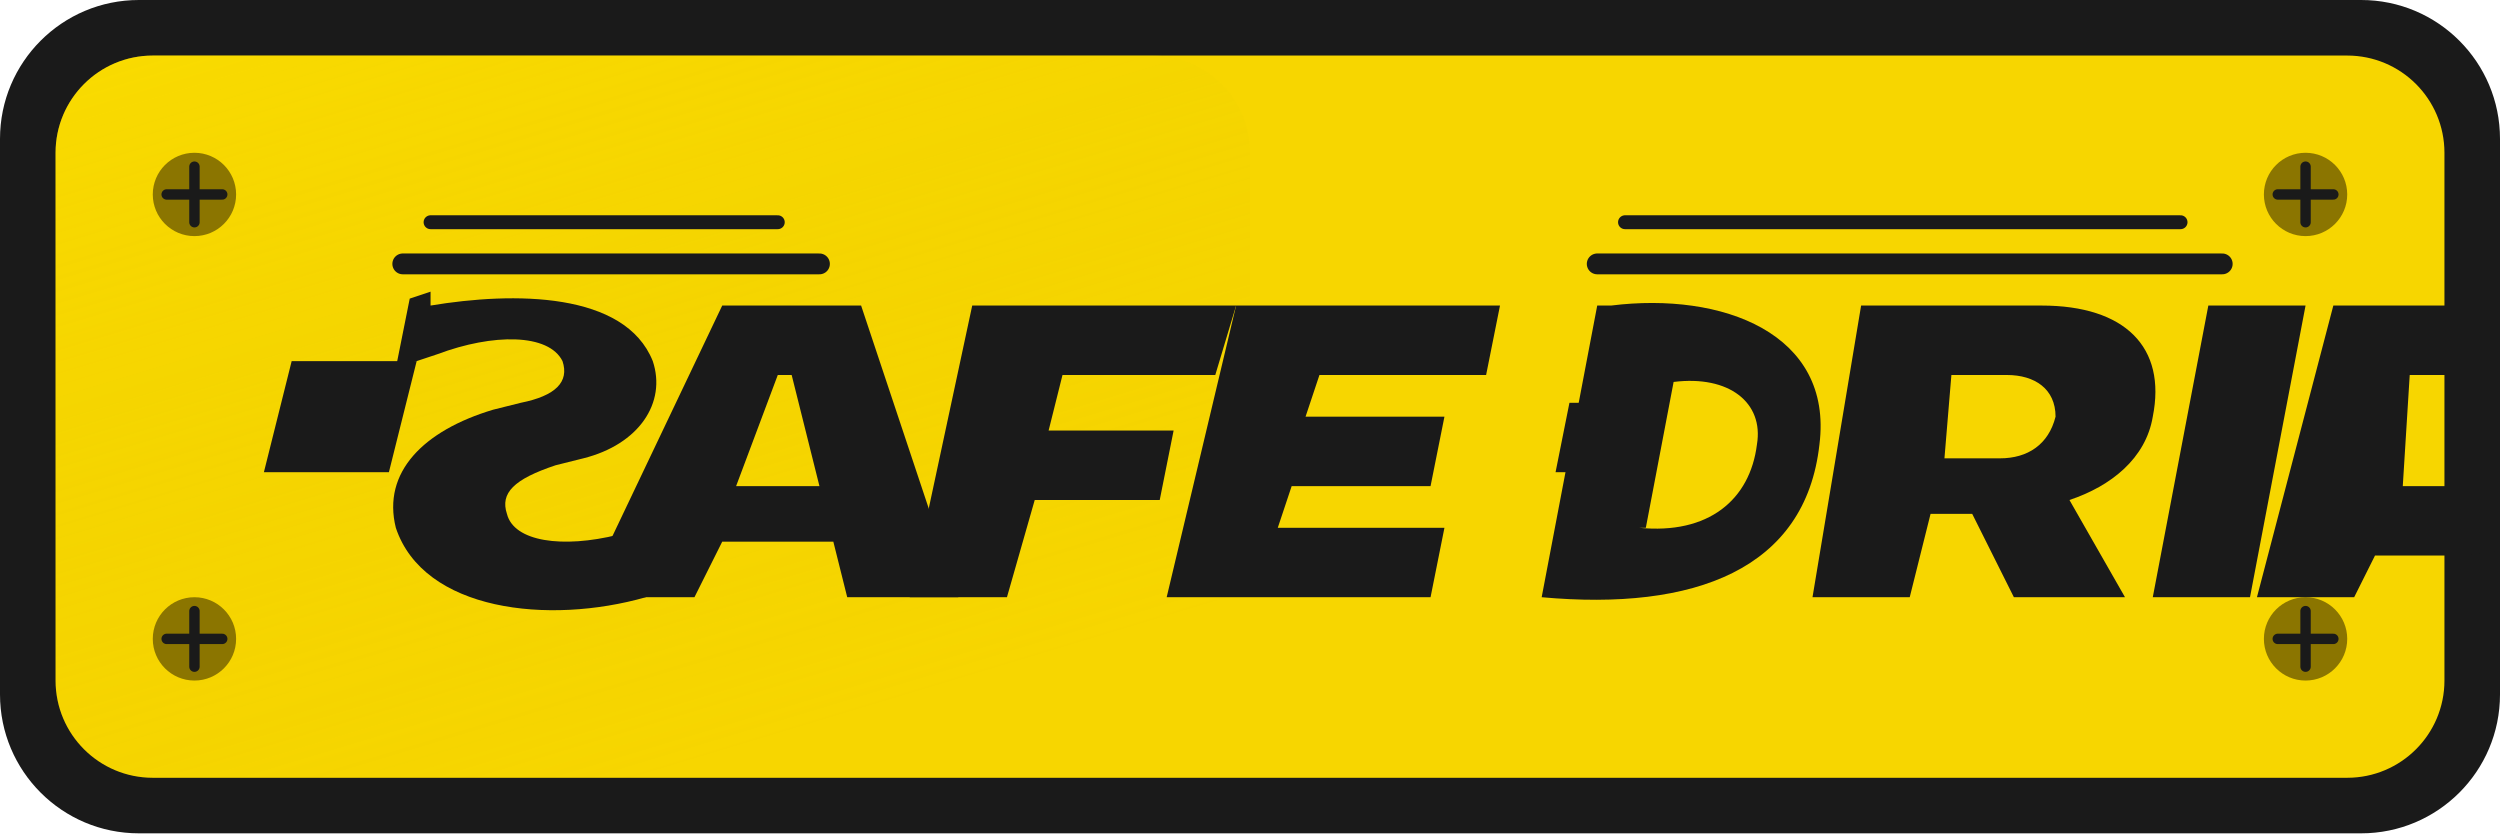
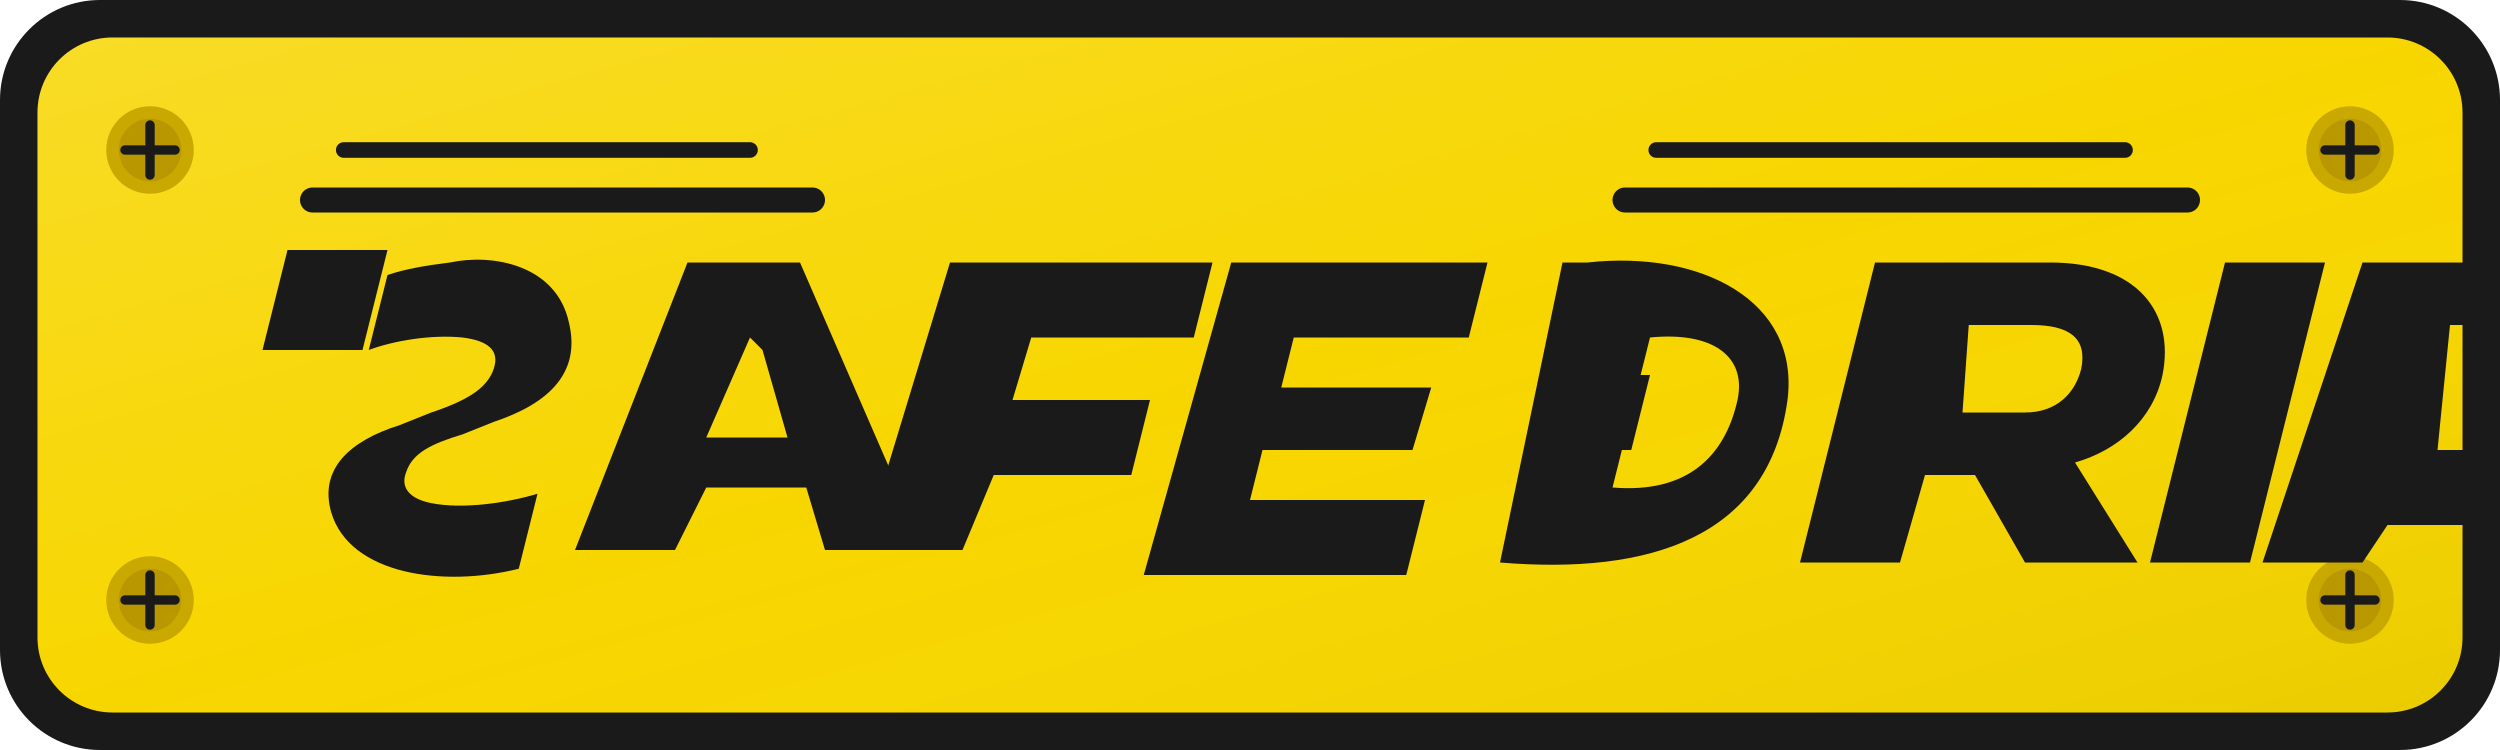
- <svg xmlns="http://www.w3.org/2000/svg" viewBox="0 0 360 120" fill="none">
-   <rect id="outer-frame" x="0" y="0" width="360" height="120" rx="20" ry="20" fill="#1a1a1a" />
-   <rect id="yellow-plate" x="8" y="8" width="344" height="104" rx="14" ry="14" fill="#f7d600" />
-   <defs>
-     <linearGradient id="plate-shine" x1="0%" y1="0%" x2="50%" y2="100%">
-       <stop offset="0%" stop-color="#ffe600" stop-opacity="0.3" />
-       <stop offset="100%" stop-color="#d4b600" stop-opacity="0" />
-     </linearGradient>
-   </defs>
-   <rect id="shine-overlay" x="8" y="8" width="172" height="104" rx="14" ry="14" fill="url(#plate-shine)" />
+ <svg xmlns="http://www.w3.org/2000/svg" viewBox="0 0 400 120" fill="none">
+   <g id="frame">
+     <rect id="outer-frame" width="400" height="120" rx="16" fill="#1a1a1a" />
+     <rect id="yellow-plate" x="6" y="6" width="388" height="108" rx="12" fill="#f7d600" />
+   </g>
+   <g id="shine-overlay">
+     <defs>
+       <linearGradient id="plate-shine" x1="0%" y1="0%" x2="100%" y2="100%">
+         <stop offset="0%" stop-color="#ffffff" stop-opacity="0.15" />
+         <stop offset="50%" stop-color="#ffffff" stop-opacity="0" />
+         <stop offset="100%" stop-color="#000000" stop-opacity="0.05" />
+       </linearGradient>
+     </defs>
+     <rect x="6" y="6" width="388" height="108" rx="12" fill="url(#plate-shine)" />
+   </g>
  <g id="screws">
-     <g id="screw-top-left">
-       <circle cx="28" cy="28" r="6" fill="#8b7500" />
-       <path d="M24 28h8M28 24v8" stroke="#1a1a1a" stroke-width="1.5" stroke-linecap="round" />
+     <g id="screw-tl">
+       <circle cx="24" cy="24" r="7" fill="#c9a800" />
+       <circle cx="24" cy="24" r="5" fill="#b89700" />
+       <path d="M20 24h8M24 20v8" stroke="#1a1a1a" stroke-width="1.5" stroke-linecap="round" />
    </g>
-     <g id="screw-top-right">
-       <circle cx="332" cy="28" r="6" fill="#8b7500" />
-       <path d="M328 28h8M332 24v8" stroke="#1a1a1a" stroke-width="1.5" stroke-linecap="round" />
+     <g id="screw-tr">
+       <circle cx="376" cy="24" r="7" fill="#c9a800" />
+       <circle cx="376" cy="24" r="5" fill="#b89700" />
+       <path d="M372 24h8M376 20v8" stroke="#1a1a1a" stroke-width="1.5" stroke-linecap="round" />
    </g>
-     <g id="screw-bottom-left">
-       <circle cx="28" cy="92" r="6" fill="#8b7500" />
-       <path d="M24 92h8M28 88v8" stroke="#1a1a1a" stroke-width="1.5" stroke-linecap="round" />
+     <g id="screw-bl">
+       <circle cx="24" cy="96" r="7" fill="#c9a800" />
+       <circle cx="24" cy="96" r="5" fill="#b89700" />
+       <path d="M20 96h8M24 92v8" stroke="#1a1a1a" stroke-width="1.5" stroke-linecap="round" />
    </g>
-     <g id="screw-bottom-right">
-       <circle cx="332" cy="92" r="6" fill="#8b7500" />
-       <path d="M328 92h8M332 88v8" stroke="#1a1a1a" stroke-width="1.5" stroke-linecap="round" />
+     <g id="screw-br">
+       <circle cx="376" cy="96" r="7" fill="#c9a800" />
+       <circle cx="376" cy="96" r="5" fill="#b89700" />
+       <path d="M372 96h8M376 92v8" stroke="#1a1a1a" stroke-width="1.5" stroke-linecap="round" />
    </g>
  </g>
-   <g id="safe-text" fill="#1a1a1a">
-     <path id="dash-safe" d="M42 52h18l-4 16H38l4-16z" />
-     <path id="letter-S" d="M62 44c12-2 28-2 32 8 2 6-2 12-10 14l-4 1c-6 2-8 4-7 7 1 4 8 5 16 3l6-1-2 10c-14 4-32 2-36-10-2-8 4-14 14-17l4-1c5-1 7-3 6-6-2-4-10-4-18-1l-6 2 2-10 3-1z" />
-     <path id="letter-A" d="M104 44h20l14 42h-16l-2-8h-16l-4 8H84l20-42zm8 10l-6 16h12l-4-16h-2z" />
-     <path id="letter-F" d="M140 44h38l-3 10h-22l-2 8h18l-2 10h-18l-4 14h-14l9-42z" />
-     <path id="letter-E" d="M178 44h38l-2 10h-24l-2 6h20l-2 10h-20l-2 6h24l-2 10h-38l10-42z" />
+   <g id="decoration-lines">
+     <path id="line-safe-thick" d="M50 32h80" stroke="#1a1a1a" stroke-width="4" stroke-linecap="round" />
+     <path id="line-safe-thin" d="M55 24h65" stroke="#1a1a1a" stroke-width="2.5" stroke-linecap="round" />
+     <path id="line-grip-thick" d="M260 32h90" stroke="#1a1a1a" stroke-width="4" stroke-linecap="round" />
+     <path id="line-grip-thin" d="M265 24h75" stroke="#1a1a1a" stroke-width="2.5" stroke-linecap="round" />
  </g>
-   <g id="safe-lines">
-     <path d="M58 38h60" stroke="#1a1a1a" stroke-width="3" stroke-linecap="round" />
-     <path d="M62 32h50" stroke="#1a1a1a" stroke-width="2" stroke-linecap="round" />
+   <g id="wordmark-safe" fill="#1a1a1a">
+     <path id="safe-dash" d="M42 56l4-16h16l-4 16z" />
+     <path id="letter-s" d="M72 42c-4 0.5-7 1-10 2l-3 12c4-1.5 10-2.5 15-2 4 0.5 6 2 5 5-1 3-4 5-10 7l-5 2c-8 2.5-13 7-11 14 3 10 18 12 30 9l3-12c-5 1.5-12 2.5-17 1.5-3.5-0.7-5-2.5-4-5 1-3 4-4.5 9-6l5-2c9-3 14-8 12-16-2-9-12-11-19-9.5z" />
+     <path id="letter-a" d="M110 42h18l20 46h-16l-3-10h-16l-5 10H92l18-46zm10 12l-7 16h13l-4-14z" />
+     <path id="letter-f" d="M152 42h42l-3 12h-26l-3 10h22l-3 12h-22l-5 12h-16l14-46z" />
+     <path id="letter-e" d="M196 42h42l-3 12h-28l-2 8h24l-3 10h-24l-2 8h28l-3 12h-42l14-50z" />
  </g>
-   <g id="grip-text" fill="#1a1a1a">
-     <path id="letter-G-body" d="M232 44c16-2 32 4 30 20-2 18-18 24-40 22l8-42zm4 32c10 1 16-4 17-12 1-6-4-10-12-9l-4 21z" />
-     <path id="letter-G-bar" d="M226 58h12l-2 10h-12l2-10z" />
-     <path id="letter-R" d="M268 44h26c12 0 18 6 16 16-1 6-6 10-12 12l8 14h-16l-6-12h-6l-3 12h-14l7-42zm12 22h8c4 0 7-2 8-6 0-4-3-6-7-6h-8l-1 12z" />
-     <path id="letter-I" d="M318 44h14l-8 42h-14l8-42z" />
-     <path id="letter-P" d="M336 44h26c12 0 18 8 16 18-2 12-12 18-26 18h-10l-3 6h-14l11-42zm10 26h8c6 0 10-3 11-8 0-5-4-8-10-8h-8l-1 16z" />
-   </g>
-   <g id="grip-lines">
-     <path d="M230 38h90" stroke="#1a1a1a" stroke-width="3" stroke-linecap="round" />
-     <path d="M234 32h80" stroke="#1a1a1a" stroke-width="2" stroke-linecap="round" />
+   <g id="wordmark-grip" fill="#1a1a1a">
+     <path id="letter-g-outer" d="M254 42c18-2 34 6 32 22-3 22-22 28-46 26l10-48zm4 36c12 1 18-5 20-14 1.5-7-4-11-14-10l-6 24z" />
+     <path id="letter-g-notch" d="M250 60h14l-3 12h-14l3-12z" />
+     <path id="letter-r" d="M300 42h28c14 0 20 8 18 18-1.5 7-7 12-14 14l10 16h-18l-8-14h-8l-4 14h-16l12-48zm14 24h10c5 0 8-3 9-7 1-5-2-7-8-7h-10l-1 14z" />
+     <path id="letter-i" d="M356 42h16l-12 48h-16l12-48z" />
+     <path id="letter-p" d="M378 42h28c14 0 20 10 18 22-3 14-14 20-30 20h-12l-4 6h-16l16-48zm12 30h10c8 0 12-4 13-10 1-6-3-10-11-10h-10l-2 20z" />
  </g>
</svg>
